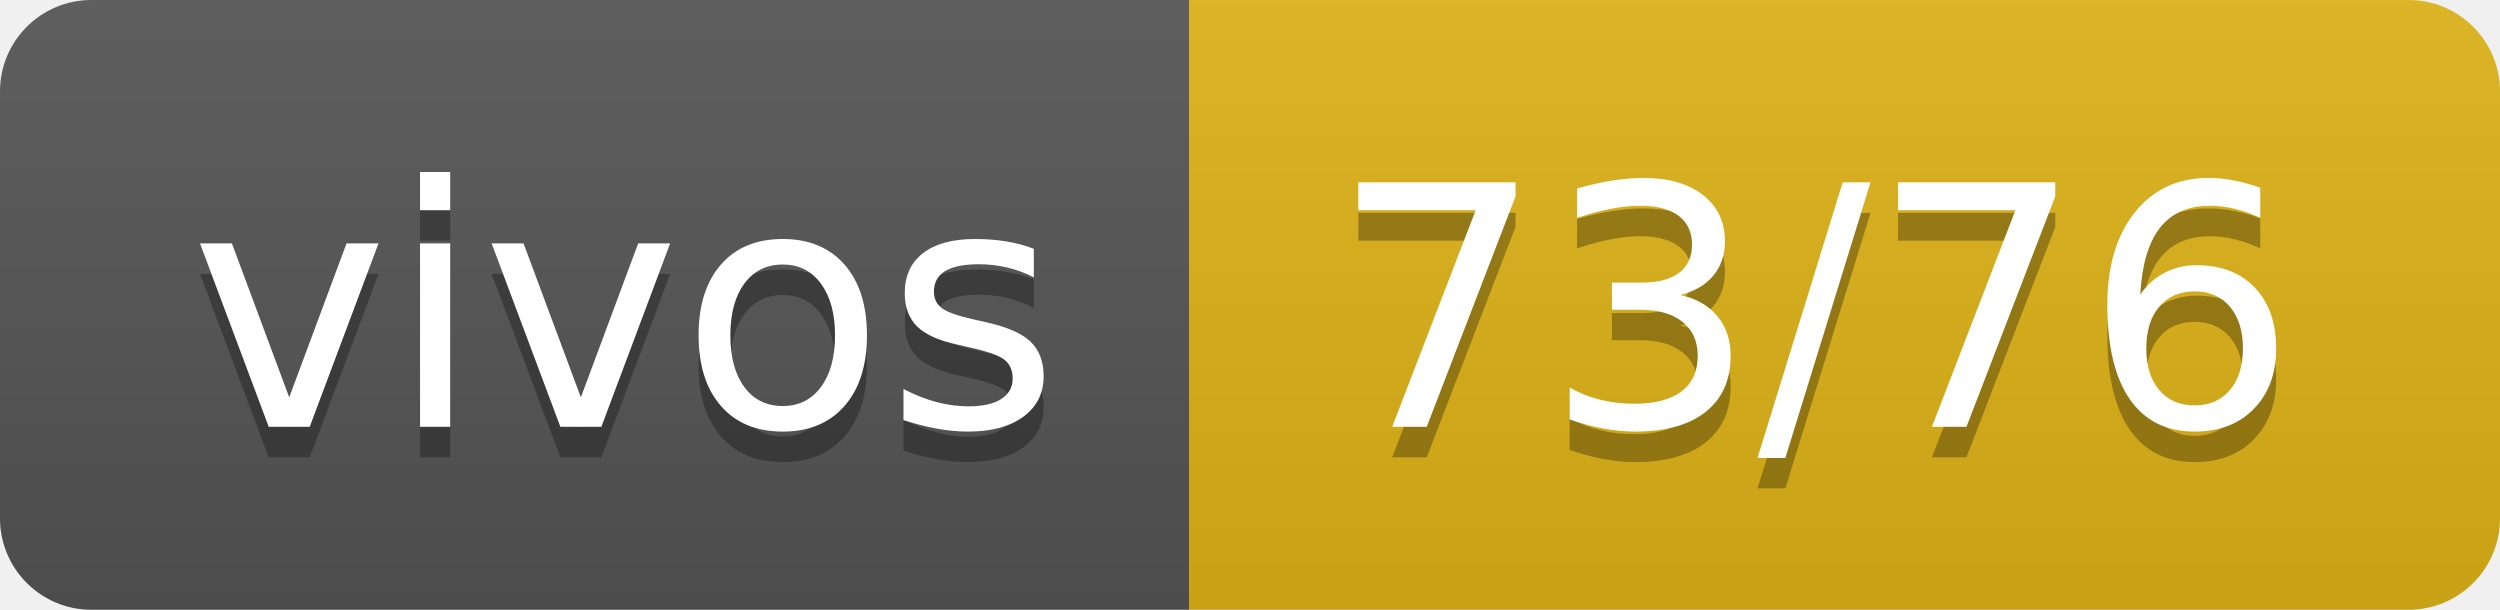
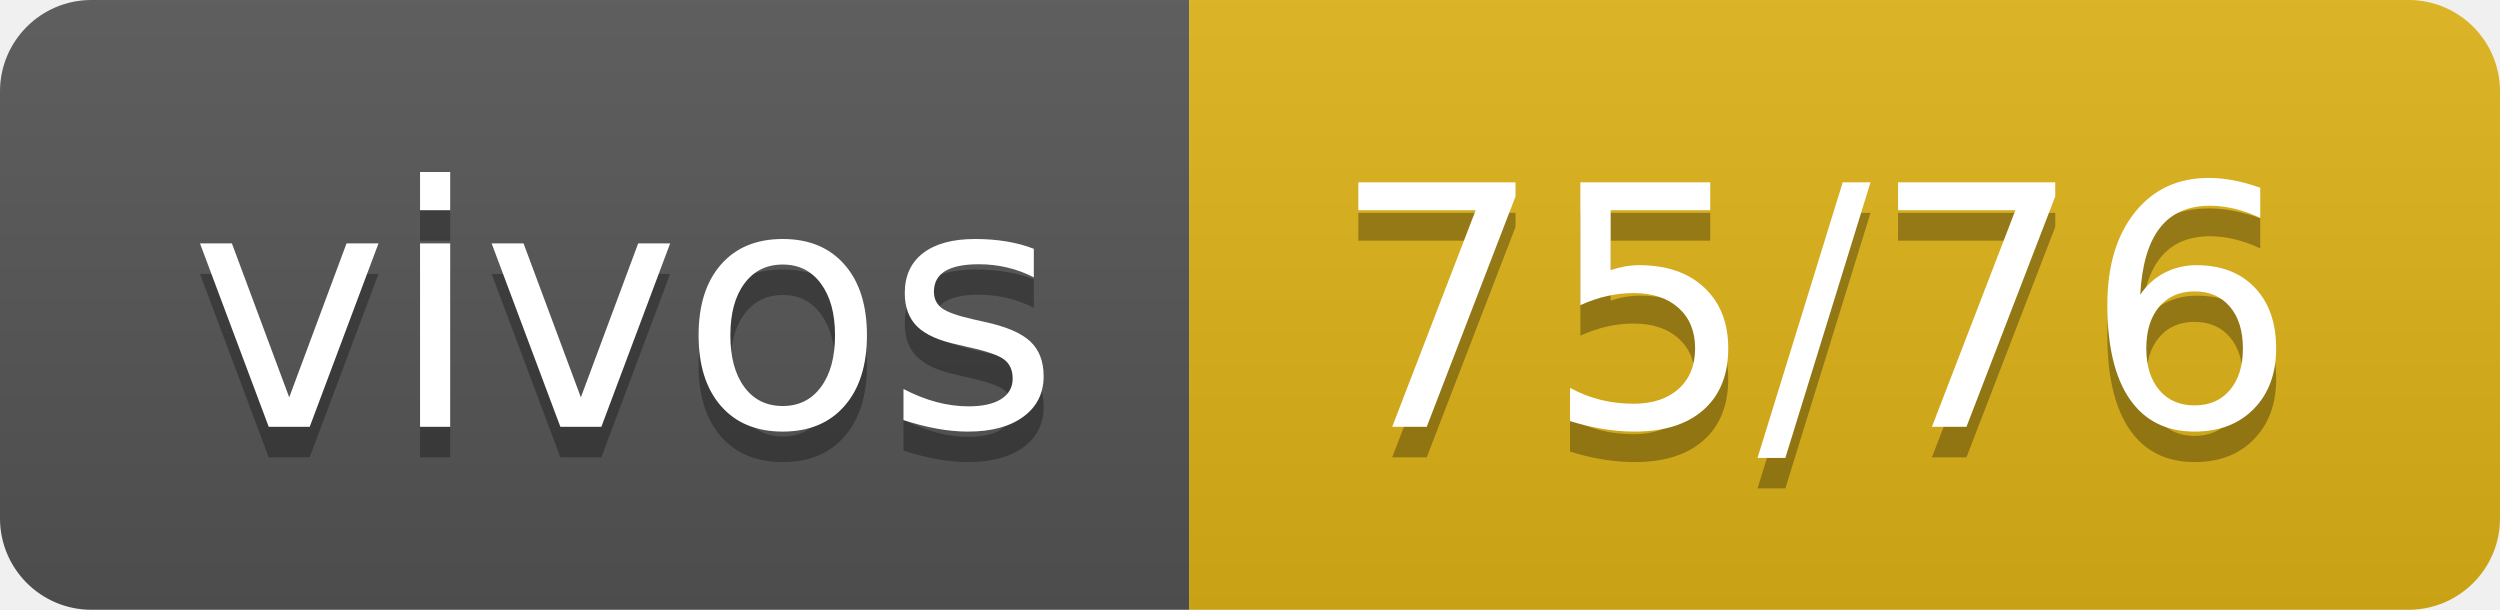
- <svg xmlns="http://www.w3.org/2000/svg" width="82" height="20" role="img" aria-label="vivos: 73/76">
+ <svg xmlns="http://www.w3.org/2000/svg" width="82" height="20" role="img" aria-label="vivos: 75/76">
  <linearGradient id="s" x2="0" y2="100%">
    <stop offset="0" stop-color="#bbb" stop-opacity=".1" />
    <stop offset="1" stop-opacity=".1" />
  </linearGradient>
  <clipPath id="r">
    <rect width="82" height="20" rx="3" fill="#fff" />
  </clipPath>
  <g clip-path="url(#r)">
    <rect width="39" height="20" fill="#555" />
    <rect x="39" width="43" height="20" fill="#dfb317" />
    <rect width="82" height="20" fill="url(#s)" />
  </g>
  <g fill="#fff" text-anchor="middle" font-family="Verdana,Geneva,DejaVu Sans,sans-serif" text-rendering="geometricPrecision" font-size="110">
    <text aria-hidden="true" x="205" y="150" fill="#010101" fill-opacity=".3" transform="scale(.1)" textLength="290">vivos</text>
    <text x="205" y="140" transform="scale(.1)" fill="#fff" textLength="290">vivos</text>
-     <text aria-hidden="true" x="595" y="150" fill="#010101" fill-opacity=".3" transform="scale(.1)" textLength="330">73/76</text>
-     <text x="595" y="140" transform="scale(.1)" fill="#fff" textLength="330">73/76</text>
+     <text aria-hidden="true" x="595" y="150" fill="#010101" fill-opacity=".3" transform="scale(.1)" textLength="330">75/76</text>
+     <text x="595" y="140" transform="scale(.1)" fill="#fff" textLength="330">75/76</text>
  </g>
</svg>
